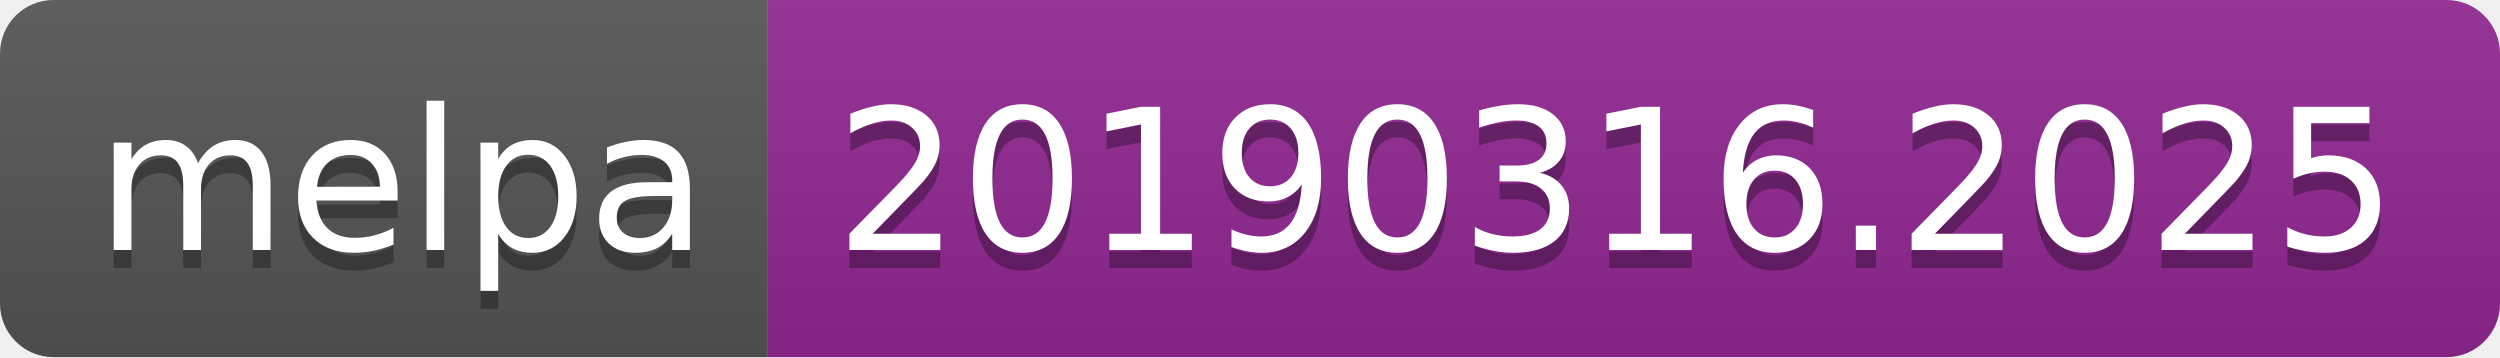
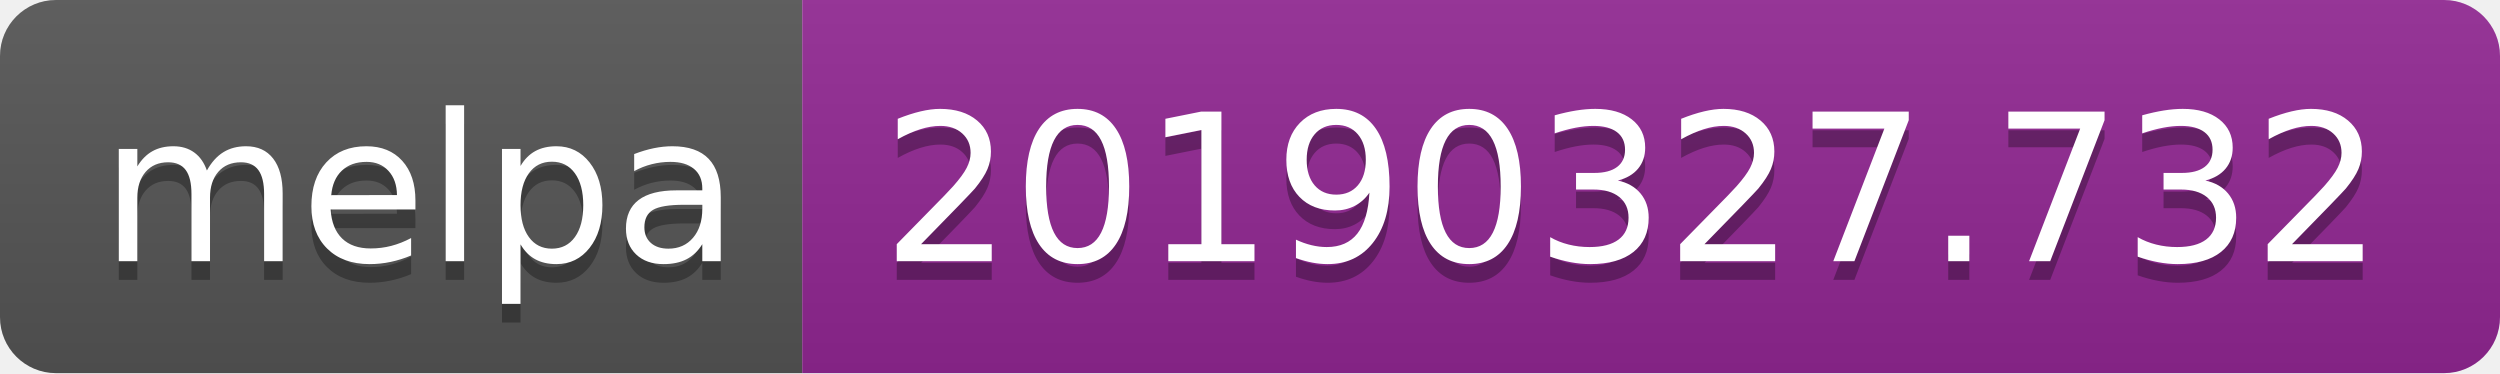
- <svg xmlns="http://www.w3.org/2000/svg" width="140" height="20">
+ <svg xmlns="http://www.w3.org/2000/svg" width="134" height="20">
  <linearGradient id="b" x2="0" y2="100%">
    <stop offset="0" stop-color="#bbb" stop-opacity=".1" />
    <stop offset="1" stop-opacity=".1" />
  </linearGradient>
  <clipPath id="a">
-     <rect width="140" height="20" rx="3" fill="#fff" />
+     <rect width="134" height="20" rx="3" fill="#fff" />
  </clipPath>
  <g clip-path="url(#a)">
    <path fill="#555" d="M0 0h43v20H0z" />
-     <path fill="#922793" d="M43 0h97v20H43z" />
-     <path fill="url(#b)" d="M0 0h140v20H0z" />
+     <path fill="#922793" d="M43 0h91v20H43z" />
+     <path fill="url(#b)" d="M0 0h134v20H0z" />
  </g>
  <g fill="#fff" text-anchor="middle" font-family="DejaVu Sans,Verdana,Geneva,sans-serif" font-size="110">
    <text x="225" y="150" fill="#010101" fill-opacity=".3" transform="scale(.1)" textLength="330">melpa</text>
    <text x="225" y="140" transform="scale(.1)" textLength="330">melpa</text>
-     <text x="905" y="150" fill="#010101" fill-opacity=".3" transform="scale(.1)" textLength="870">20190316.2025</text>
-     <text x="905" y="140" transform="scale(.1)" textLength="870">20190316.2025</text>
+     <text x="875" y="150" fill="#010101" fill-opacity=".3" transform="scale(.1)" textLength="810">20190327.732</text>
+     <text x="875" y="140" transform="scale(.1)" textLength="810">20190327.732</text>
  </g>
</svg>
